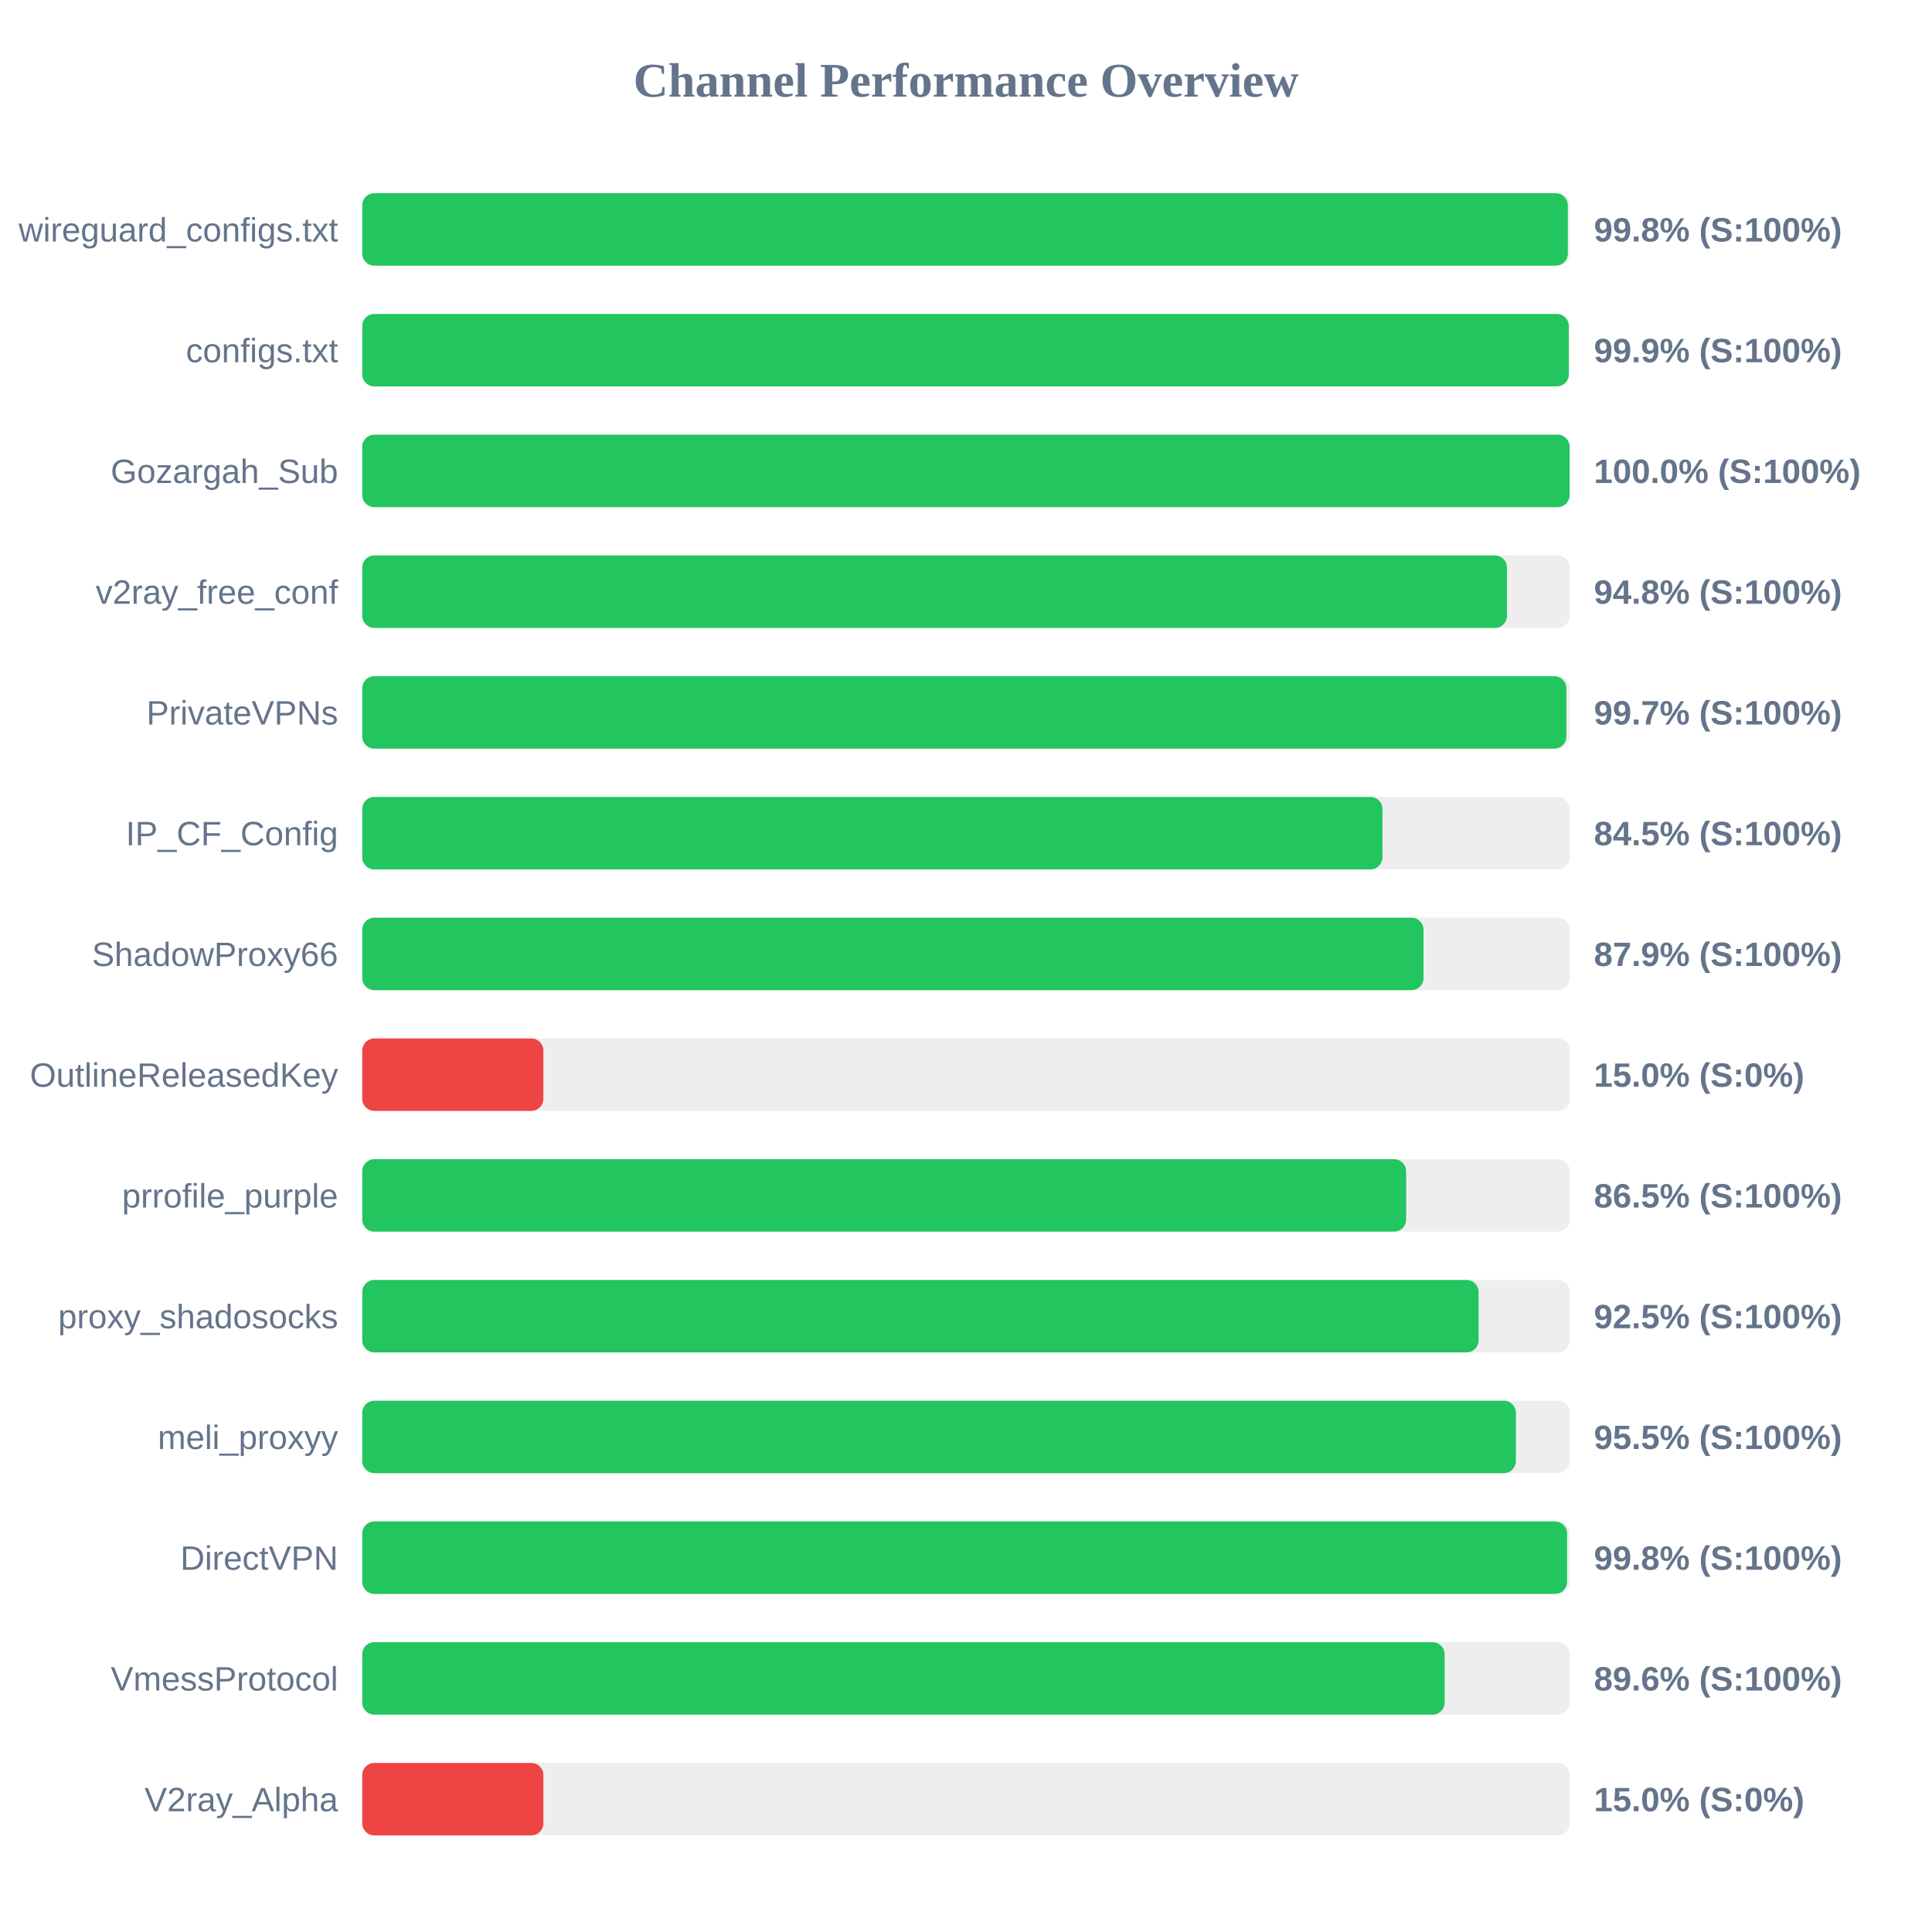
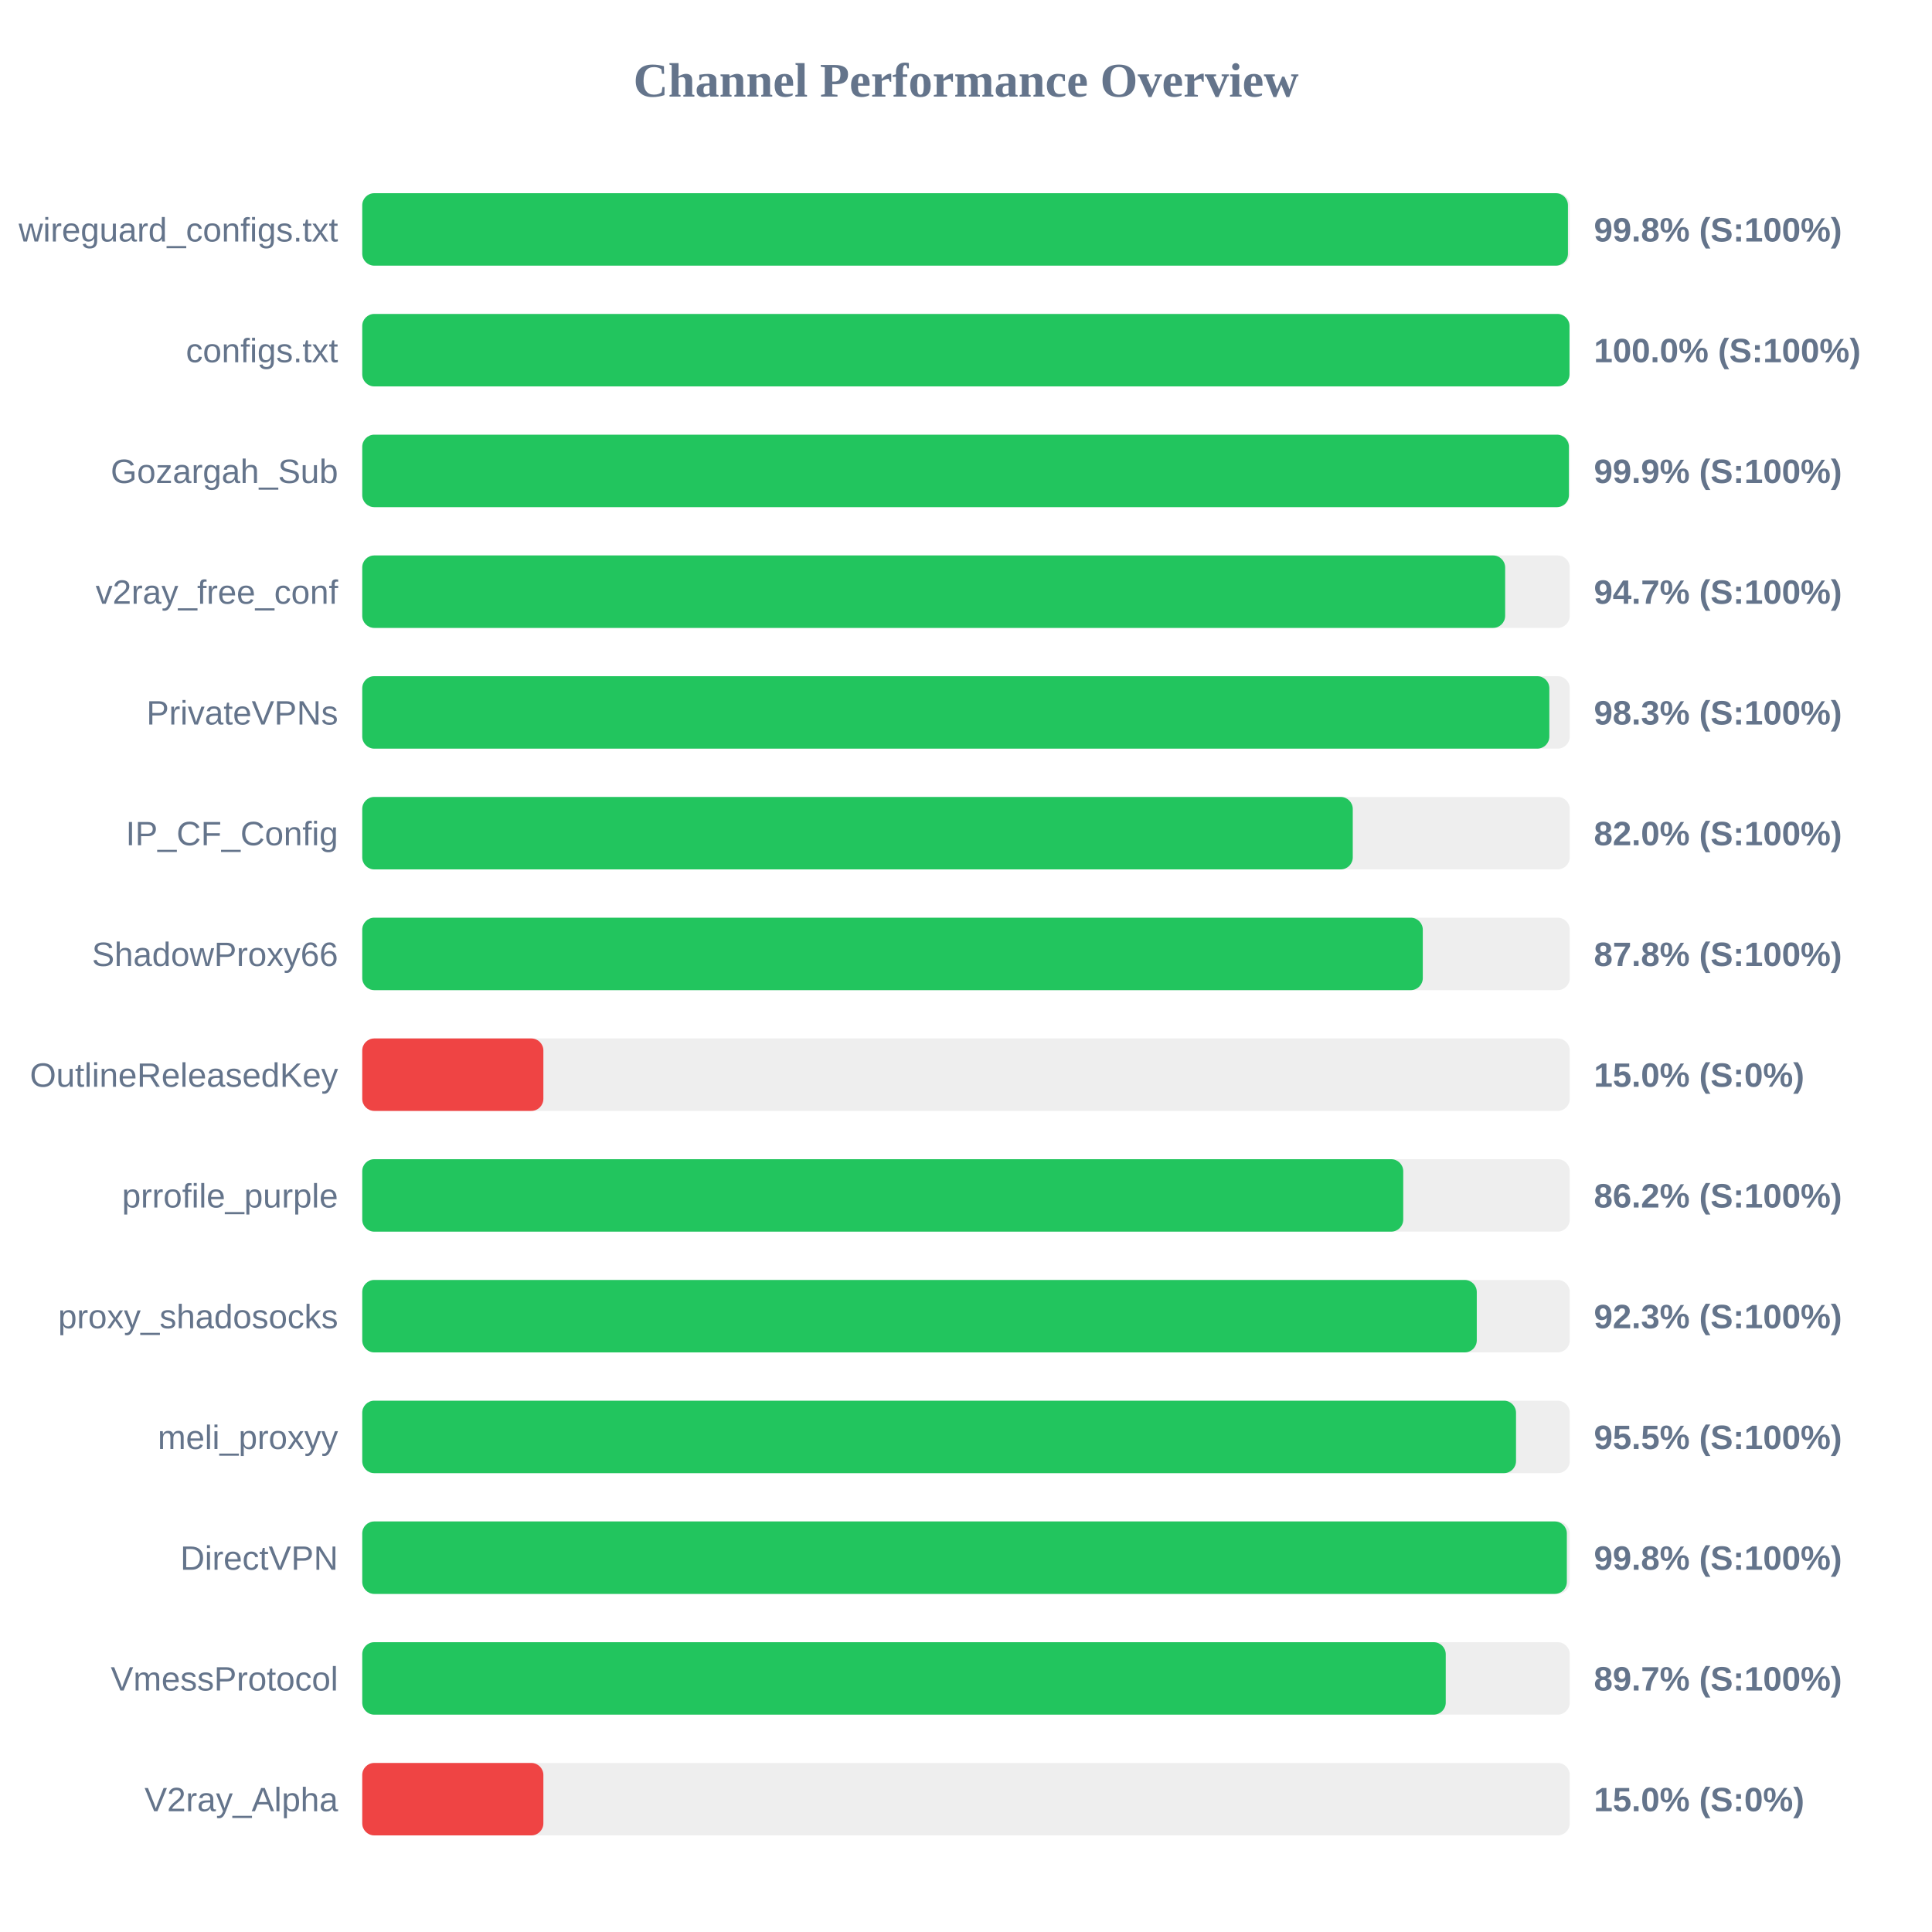
<svg xmlns="http://www.w3.org/2000/svg" width="800" height="800" version="1.1">
  <style>
        .row { font: 14px Arial; fill: #64748b; }
        .score { font: bold 14px Arial; fill: #64748b; }
    </style>
  <text x="400" y="40" text-anchor="middle" font-size="20px" font-weight="bold" fill="#64748b">Channel Performance Overview</text>
  <rect x="150" y="80" width="500" height="30" fill="#eee" rx="5" />
-   <rect x="150" y="80" width="499.2" height="30" fill="#22c55e" rx="5" />
+   <rect x="150" y="80" width="499.25" height="30" fill="#22c55e" rx="5" />
  <text x="140" y="100" text-anchor="end" class="row">wireguard_configs.txt</text>
  <text x="660" y="100" text-anchor="start" class="score">99.8% (S:100%)</text>
  <rect x="150" y="130" width="500" height="30" fill="#eee" rx="5" />
-   <rect x="150" y="130" width="499.6" height="30" fill="#22c55e" rx="5" />
+   <rect x="150" y="130" width="499.9" height="30" fill="#22c55e" rx="5" />
  <text x="140" y="150" text-anchor="end" class="row">configs.txt</text>
-   <text x="660" y="150" text-anchor="start" class="score">99.9% (S:100%)</text>
+   <text x="660" y="150" text-anchor="start" class="score">100.0% (S:100%)</text>
  <rect x="150" y="180" width="500" height="30" fill="#eee" rx="5" />
-   <rect x="150" y="180" width="499.95" height="30" fill="#22c55e" rx="5" />
+   <rect x="150" y="180" width="499.65" height="30" fill="#22c55e" rx="5" />
  <text x="140" y="200" text-anchor="end" class="row">Gozargah_Sub</text>
-   <text x="660" y="200" text-anchor="start" class="score">100.0% (S:100%)</text>
+   <text x="660" y="200" text-anchor="start" class="score">99.9% (S:100%)</text>
  <rect x="150" y="230" width="500" height="30" fill="#eee" rx="5" />
-   <rect x="150" y="230" width="474.0" height="30" fill="#22c55e" rx="5" />
+   <rect x="150" y="230" width="473.25" height="30" fill="#22c55e" rx="5" />
  <text x="140" y="250" text-anchor="end" class="row">v2ray_free_conf</text>
-   <text x="660" y="250" text-anchor="start" class="score">94.8% (S:100%)</text>
+   <text x="660" y="250" text-anchor="start" class="score">94.7% (S:100%)</text>
  <rect x="150" y="280" width="500" height="30" fill="#eee" rx="5" />
-   <rect x="150" y="280" width="498.6" height="30" fill="#22c55e" rx="5" />
+   <rect x="150" y="280" width="491.55" height="30" fill="#22c55e" rx="5" />
  <text x="140" y="300" text-anchor="end" class="row">PrivateVPNs</text>
-   <text x="660" y="300" text-anchor="start" class="score">99.7% (S:100%)</text>
+   <text x="660" y="300" text-anchor="start" class="score">98.3% (S:100%)</text>
  <rect x="150" y="330" width="500" height="30" fill="#eee" rx="5" />
-   <rect x="150" y="330" width="422.45" height="30" fill="#22c55e" rx="5" />
+   <rect x="150" y="330" width="410.15" height="30" fill="#22c55e" rx="5" />
  <text x="140" y="350" text-anchor="end" class="row">IP_CF_Config</text>
-   <text x="660" y="350" text-anchor="start" class="score">84.5% (S:100%)</text>
+   <text x="660" y="350" text-anchor="start" class="score">82.0% (S:100%)</text>
  <rect x="150" y="380" width="500" height="30" fill="#eee" rx="5" />
-   <rect x="150" y="380" width="439.45" height="30" fill="#22c55e" rx="5" />
+   <rect x="150" y="380" width="439.15" height="30" fill="#22c55e" rx="5" />
  <text x="140" y="400" text-anchor="end" class="row">ShadowProxy66</text>
-   <text x="660" y="400" text-anchor="start" class="score">87.9% (S:100%)</text>
+   <text x="660" y="400" text-anchor="start" class="score">87.8% (S:100%)</text>
  <rect x="150" y="430" width="500" height="30" fill="#eee" rx="5" />
  <rect x="150" y="430" width="75.0" height="30" fill="#ef4444" rx="5" />
  <text x="140" y="450" text-anchor="end" class="row">OutlineReleasedKey</text>
  <text x="660" y="450" text-anchor="start" class="score">15.0% (S:0%)</text>
  <rect x="150" y="480" width="500" height="30" fill="#eee" rx="5" />
-   <rect x="150" y="480" width="432.25" height="30" fill="#22c55e" rx="5" />
+   <rect x="150" y="480" width="431.05" height="30" fill="#22c55e" rx="5" />
  <text x="140" y="500" text-anchor="end" class="row">prrofile_purple</text>
-   <text x="660" y="500" text-anchor="start" class="score">86.5% (S:100%)</text>
+   <text x="660" y="500" text-anchor="start" class="score">86.2% (S:100%)</text>
  <rect x="150" y="530" width="500" height="30" fill="#eee" rx="5" />
-   <rect x="150" y="530" width="462.25" height="30" fill="#22c55e" rx="5" />
+   <rect x="150" y="530" width="461.5" height="30" fill="#22c55e" rx="5" />
  <text x="140" y="550" text-anchor="end" class="row">proxy_shadosocks</text>
-   <text x="660" y="550" text-anchor="start" class="score">92.5% (S:100%)</text>
+   <text x="660" y="550" text-anchor="start" class="score">92.3% (S:100%)</text>
  <rect x="150" y="580" width="500" height="30" fill="#eee" rx="5" />
-   <rect x="150" y="580" width="477.7" height="30" fill="#22c55e" rx="5" />
+   <rect x="150" y="580" width="477.75" height="30" fill="#22c55e" rx="5" />
  <text x="140" y="600" text-anchor="end" class="row">meli_proxyy</text>
  <text x="660" y="600" text-anchor="start" class="score">95.5% (S:100%)</text>
  <rect x="150" y="630" width="500" height="30" fill="#eee" rx="5" />
-   <rect x="150" y="630" width="498.9" height="30" fill="#22c55e" rx="5" />
+   <rect x="150" y="630" width="498.8" height="30" fill="#22c55e" rx="5" />
  <text x="140" y="650" text-anchor="end" class="row">DirectVPN</text>
  <text x="660" y="650" text-anchor="start" class="score">99.8% (S:100%)</text>
  <rect x="150" y="680" width="500" height="30" fill="#eee" rx="5" />
-   <rect x="150" y="680" width="448.2" height="30" fill="#22c55e" rx="5" />
+   <rect x="150" y="680" width="448.65" height="30" fill="#22c55e" rx="5" />
  <text x="140" y="700" text-anchor="end" class="row">VmessProtocol</text>
-   <text x="660" y="700" text-anchor="start" class="score">89.6% (S:100%)</text>
+   <text x="660" y="700" text-anchor="start" class="score">89.7% (S:100%)</text>
  <rect x="150" y="730" width="500" height="30" fill="#eee" rx="5" />
  <rect x="150" y="730" width="75.0" height="30" fill="#ef4444" rx="5" />
  <text x="140" y="750" text-anchor="end" class="row">V2ray_Alpha</text>
  <text x="660" y="750" text-anchor="start" class="score">15.0% (S:0%)</text>
</svg>
